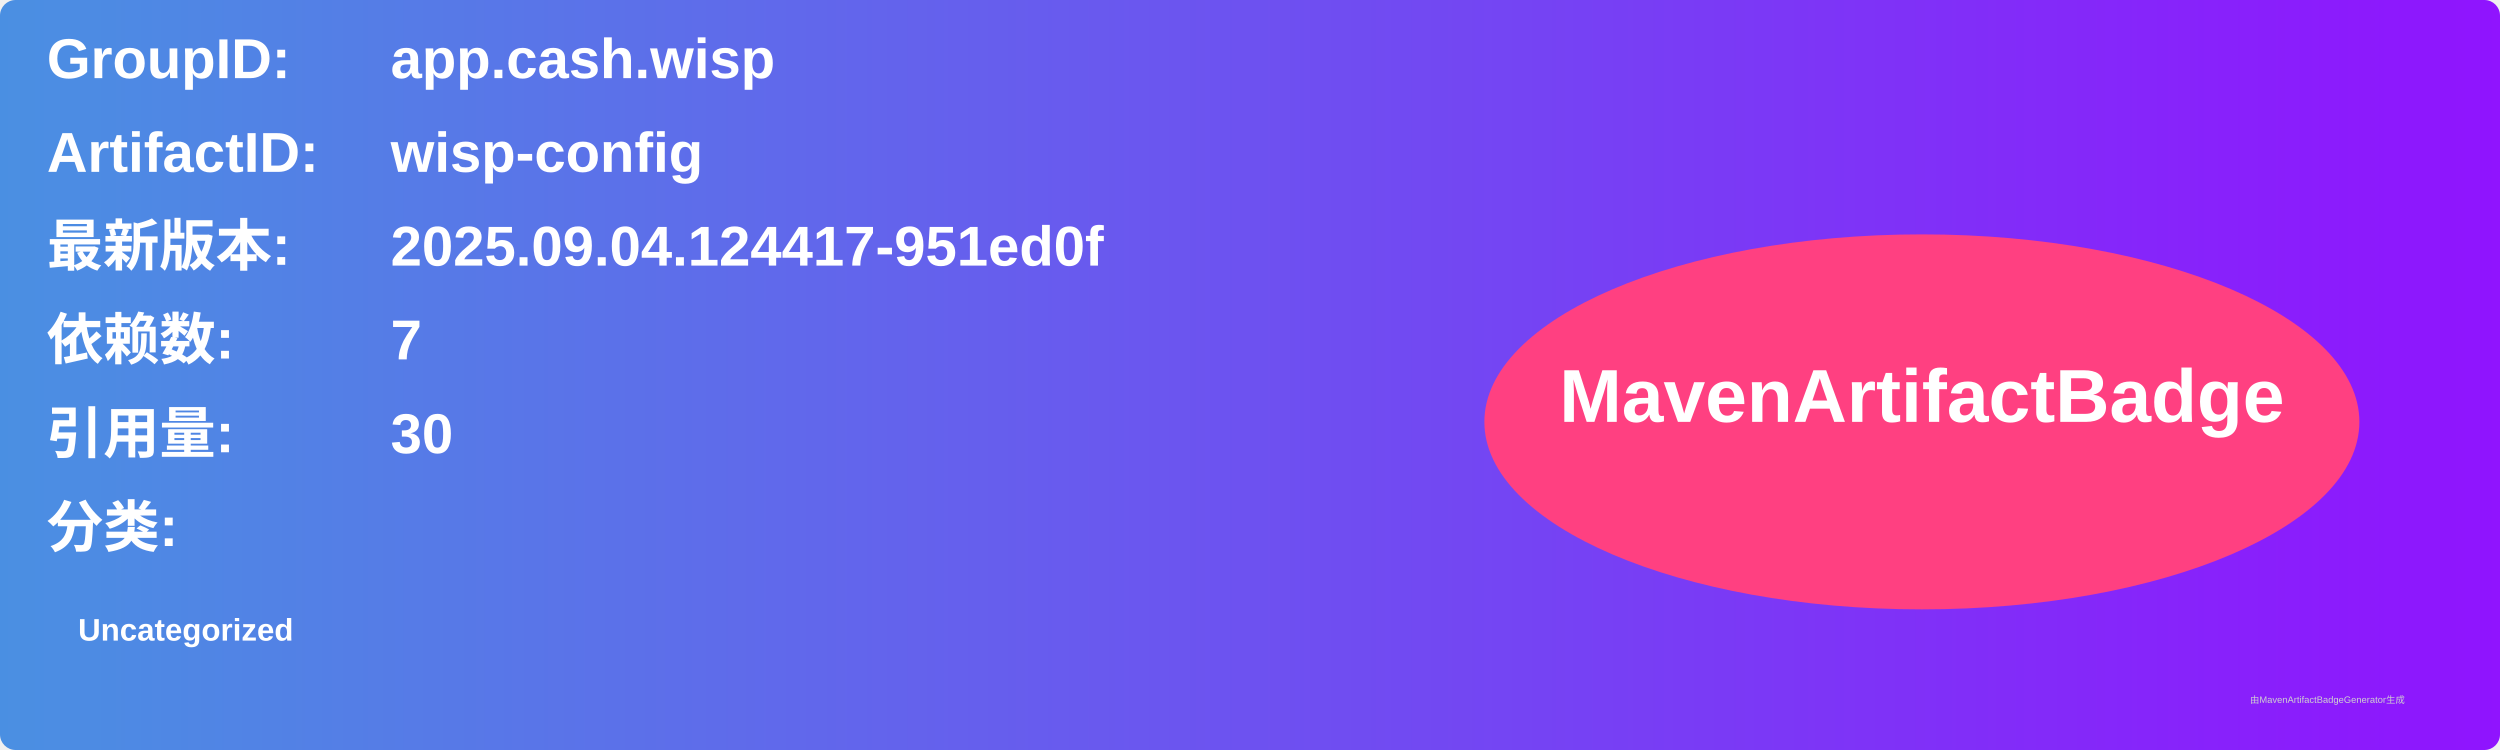
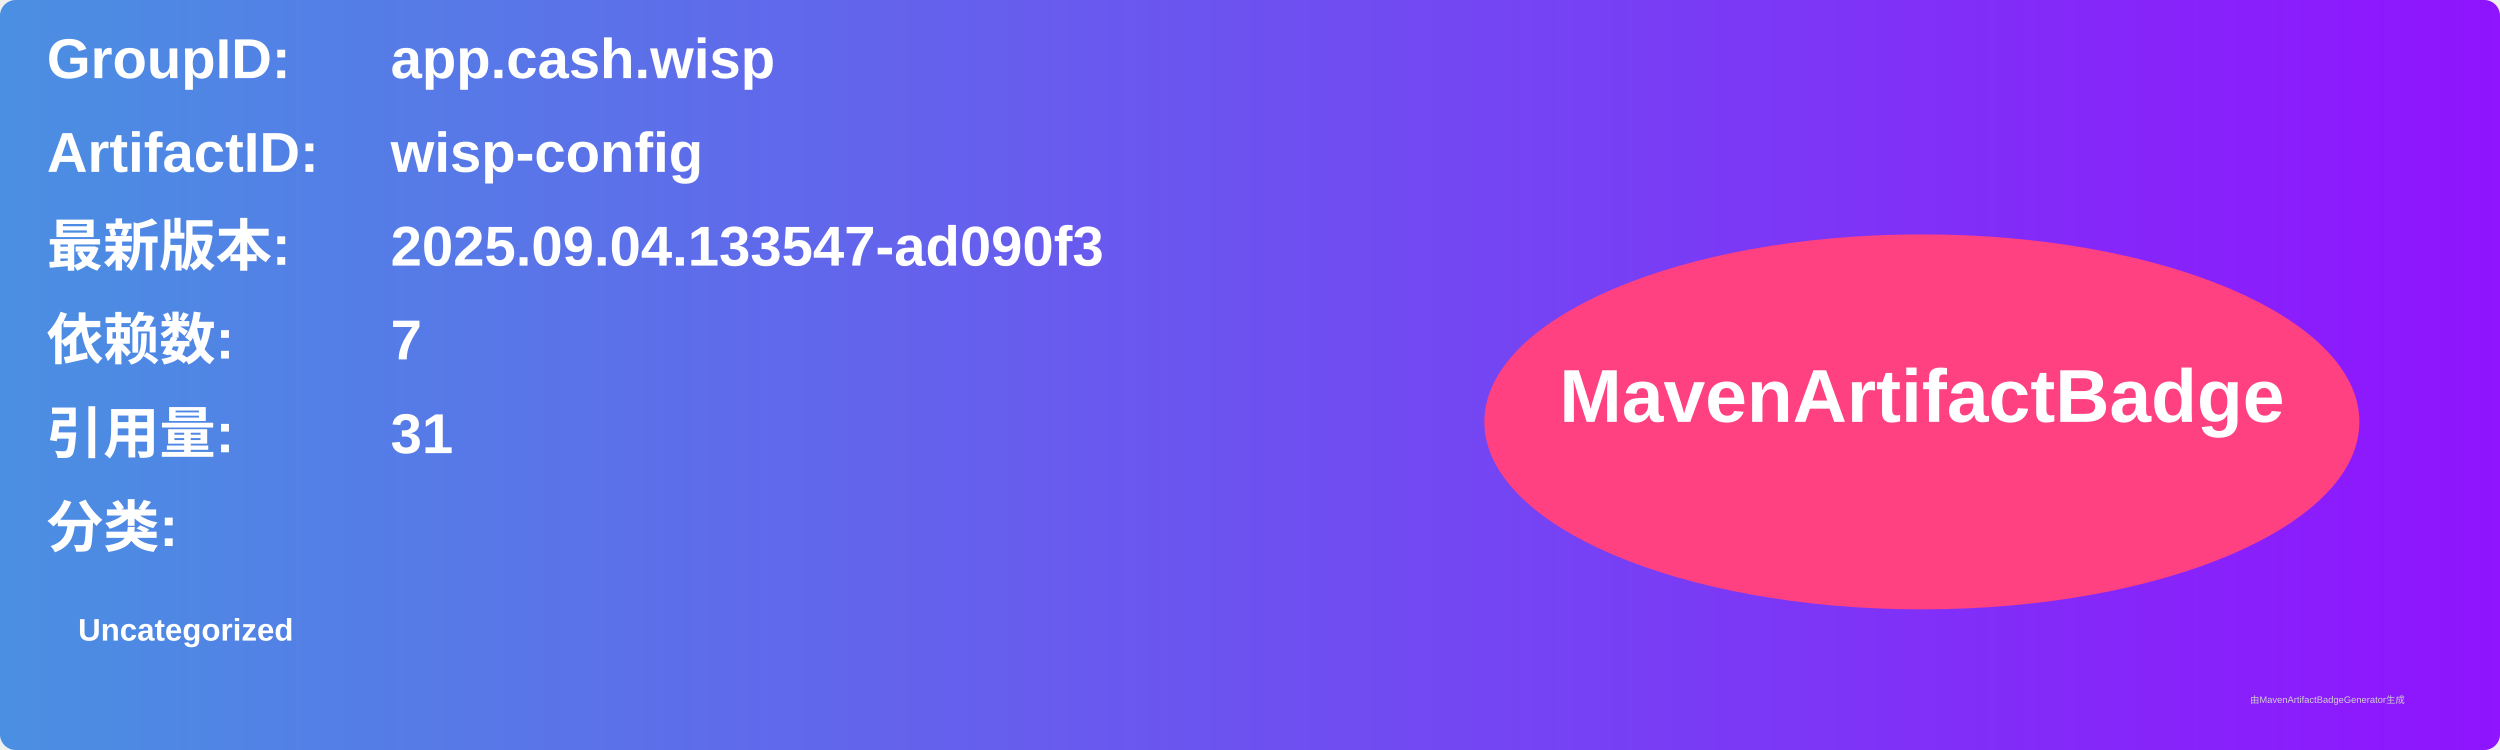
<svg xmlns="http://www.w3.org/2000/svg" width="800" height="240" viewBox="0 0 800 240">
  <linearGradient id="grad" x1="0%" y1="0%" x2="100%" y2="0%">
    <stop offset="0%" stop-color="#4a90e2" />
    <stop offset="100%" stop-color="#9013fe" />
  </linearGradient>
  <rect width="100%" height="100%" rx="5" ry="5" fill="url(#grad)" />
  <g transform="translate(15, 15)">
    <text x="0" y="10" font-family="Arial" font-size="18" fill="white" font-weight="bold" width="260">GroupID:</text>
    <text x="110" y="10" font-family="Arial" font-size="18" fill="white" font-weight="bold" width="460">app.cash.wisp</text>
    <text x="0" y="40" font-family="Arial" font-size="18" fill="white" font-weight="bold" width="260">ArtifactID:</text>
    <text x="110" y="40" font-family="Arial" font-size="18" fill="white" font-weight="bold" width="460">wisp-config</text>
    <text x="0" y="70" font-family="Arial" font-size="18" fill="white" font-weight="bold">最新版本:</text>
    <text x="110" y="70" font-family="Arial" font-size="18" fill="white" font-weight="bold">
-       <tspan font-weight="bold">2025.09.04.124417-951ed0f</tspan>
+       <tspan font-weight="bold">2025.09.04.133547-ad090f3</tspan>
    </text>
    <text x="0" y="100" font-family="Arial" font-size="18" fill="white" font-weight="bold">依赖数: </text>
    <text x="110" y="100" font-family="Arial" font-size="18" fill="white">
      <tspan font-weight="bold">7</tspan>
    </text>
    <text x="0" y="130" font-family="Arial" font-size="18" fill="white" font-weight="bold">引用量: </text>
    <text x="110" y="130" font-family="Arial" font-size="18" fill="white">
-       <tspan font-weight="bold">30</tspan>
+       <tspan font-weight="bold">31</tspan>
    </text>
    <text x="0" y="160" font-family="Arial" font-size="18" fill="white" font-weight="bold">分类:</text>
    <text x="10" y="190" font-family="Arial" font-size="10" fill="white">
      <tspan font-weight="bold">Uncategorized</tspan>
    </text>
    <ellipse cx="600" cy="120" rx="140" ry="60" fill="#ff4081" />
    <text x="600" y="120" text-anchor="middle" font-family="Arial" font-size="24" fill="white" font-weight="bold">MavenArtifactBadge</text>
  </g>
  <text x="720" y="225" font-family="Arial" font-size="3" fill="#d0d0d0">由MavenArtifactBadgeGenerator生成</text>
</svg>
